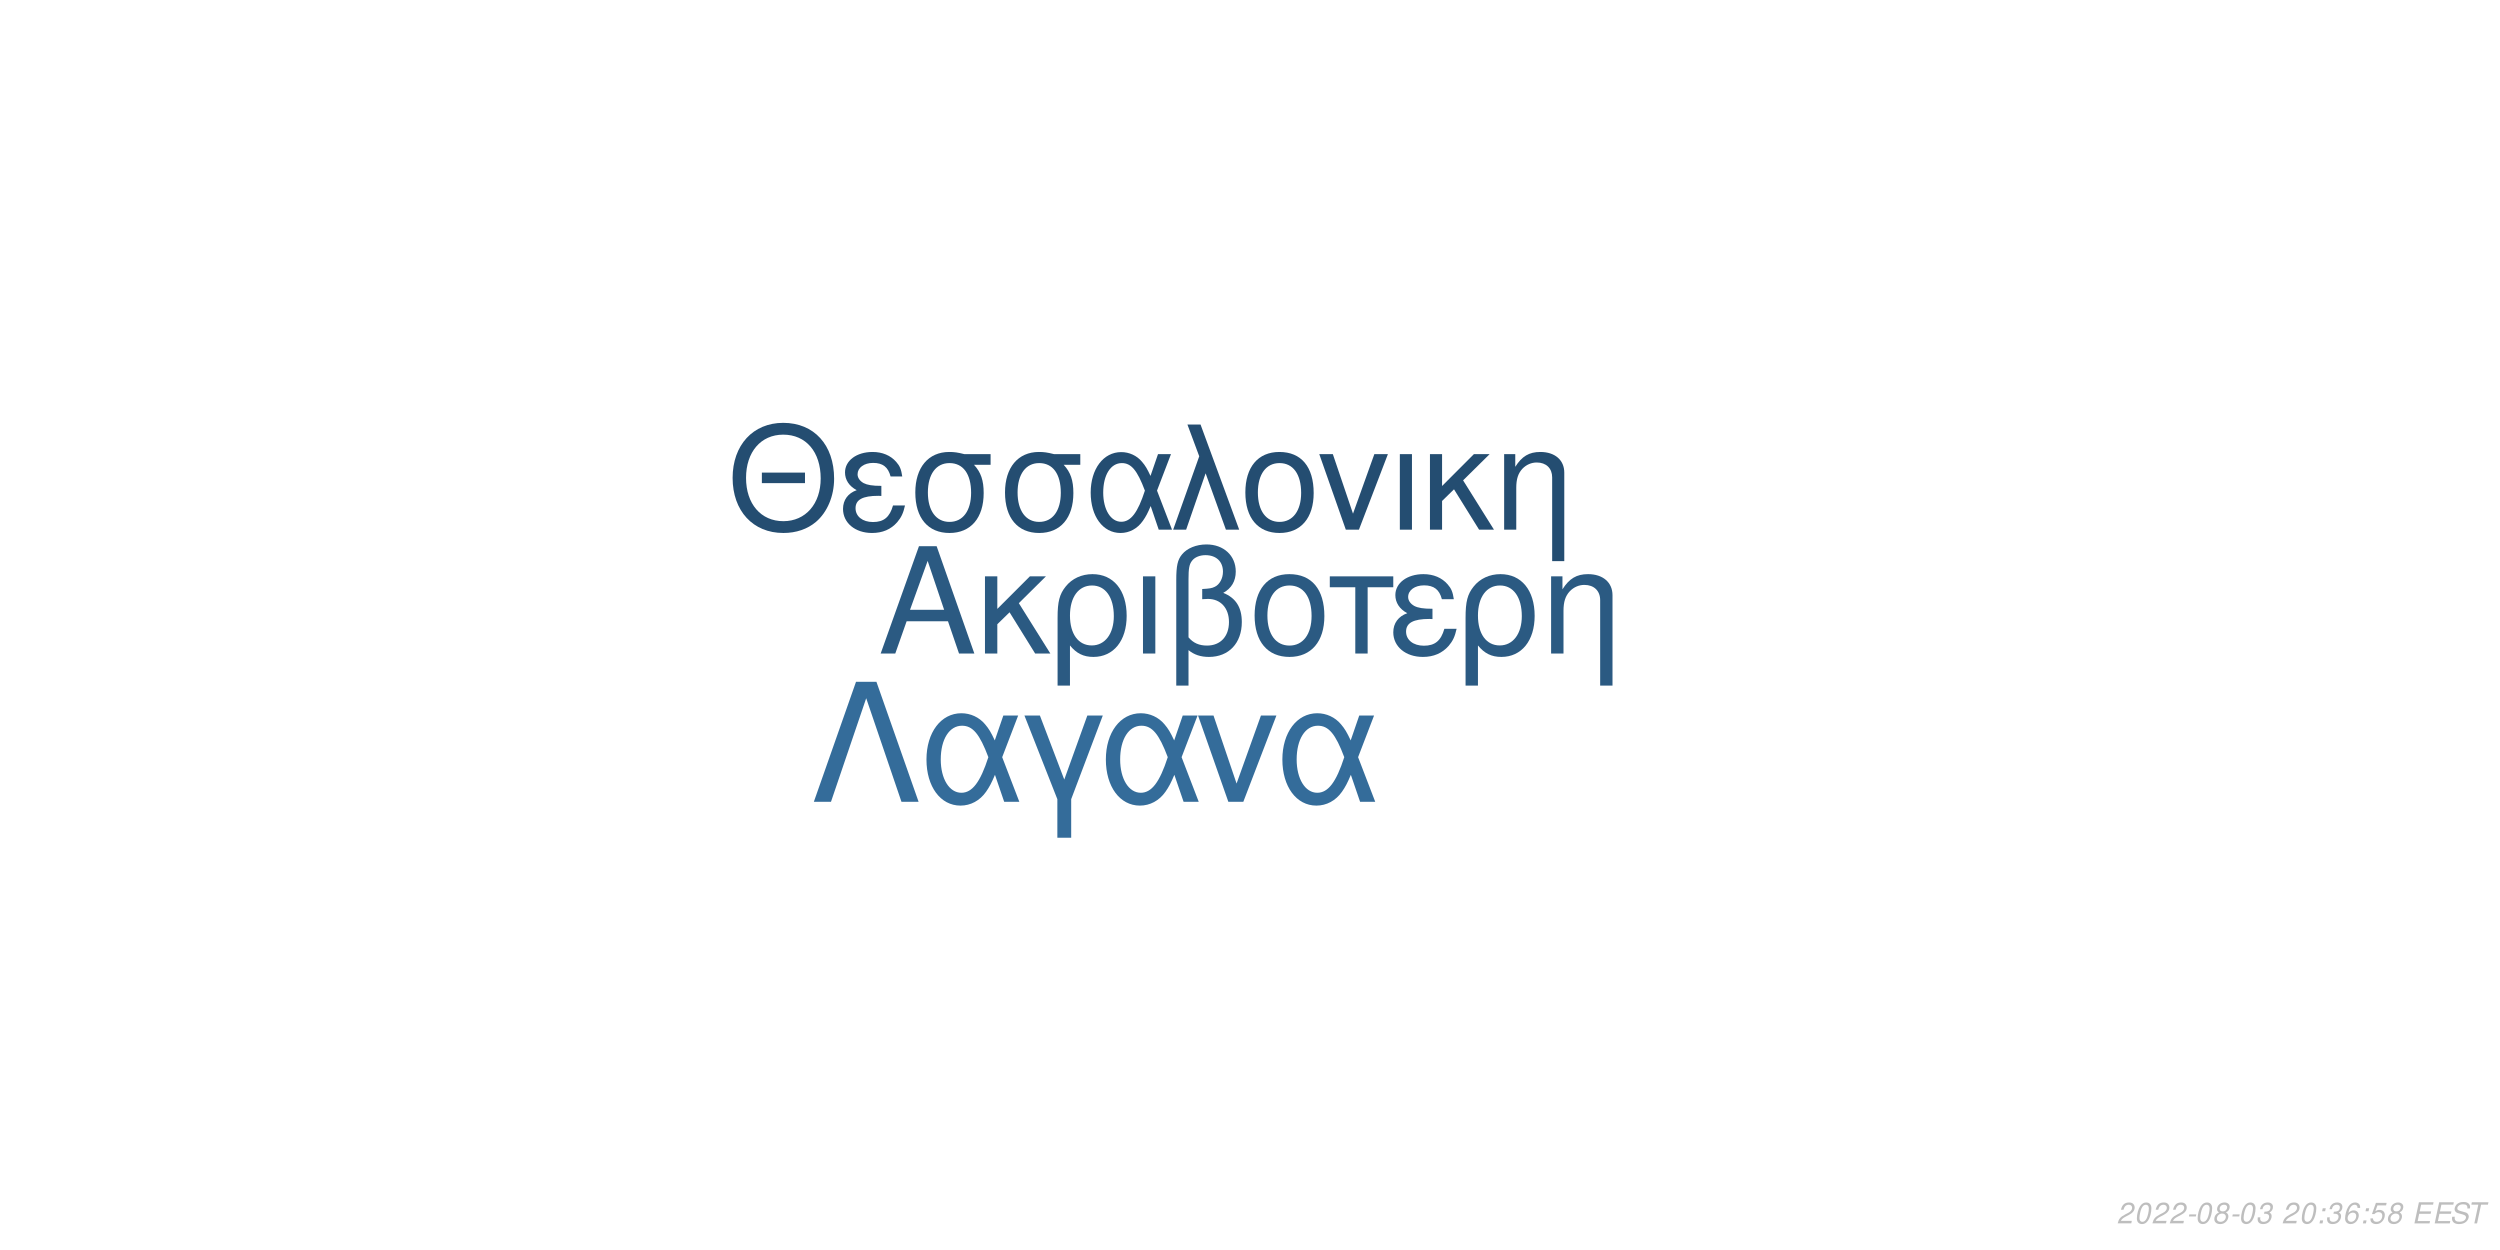
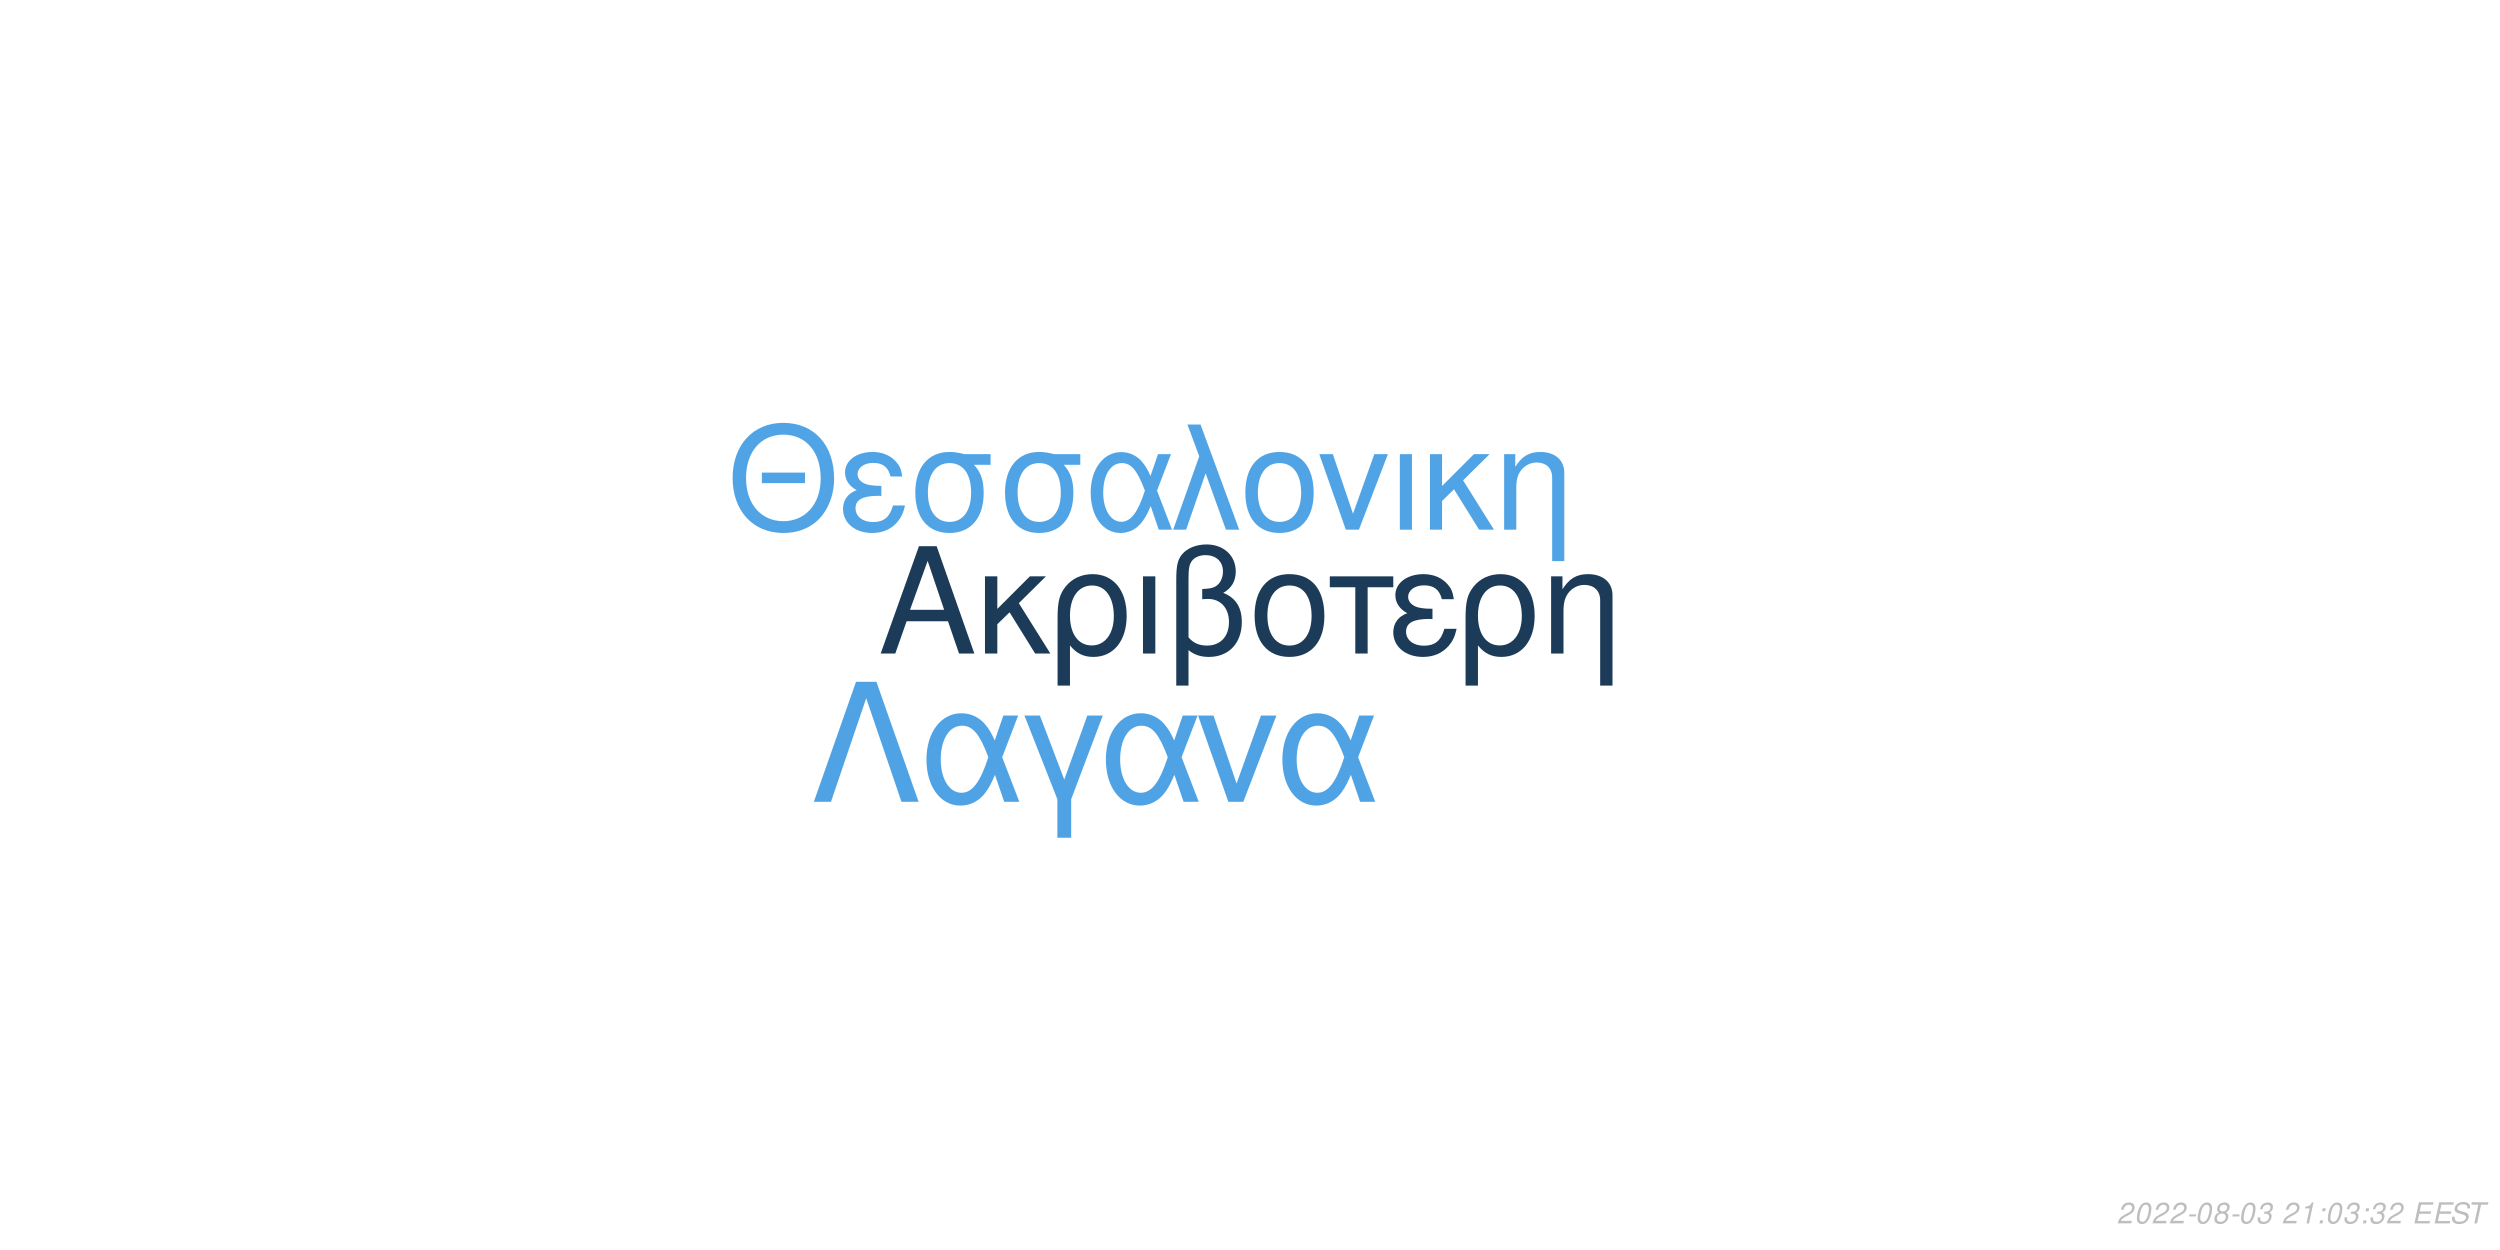
<svg xmlns="http://www.w3.org/2000/svg" xmlns:xlink="http://www.w3.org/1999/xlink" width="864pt" height="432pt" viewBox="0 0 864 432" version="1.1">
  <defs>
    <g>
      <symbol overflow="visible" id="glyph0-0">
        <path style="stroke:none;" d="" />
      </symbol>
      <symbol overflow="visible" id="glyph0-1">
        <path style="stroke:none;" d="M 24.125 -11.141 L 27.938 0 L 33.234 0 L 20.203 -37.094 L 14.094 -37.094 L 0.859 0 L 5.906 0 L 9.828 -11.141 Z M 22.797 -15.109 L 11 -15.109 L 17.094 -32.016 Z M 22.797 -15.109 " />
      </symbol>
      <symbol overflow="visible" id="glyph0-2">
        <path style="stroke:none;" d="M 7.172 -15.422 L 7.172 -26.672 L 2.906 -26.672 L 2.906 0 L 7.172 0 L 7.172 -10.125 L 11.406 -14.25 L 20.25 0 L 25.5 0 L 14.609 -17.406 L 23.969 -26.672 L 18.422 -26.672 Z M 7.172 -15.422 " />
      </symbol>
      <symbol overflow="visible" id="glyph0-3">
        <path style="stroke:none;" d="M 3 11.094 L 7.281 11.094 L 7.281 -2.797 C 9.516 -0.047 11.953 1.172 15.375 1.172 C 22.344 1.172 26.875 -4.422 26.875 -13.031 C 26.875 -21.891 22.297 -27.438 15.062 -27.438 C 11.297 -27.438 7.984 -25.906 5.797 -23.156 C 3.672 -20.516 3 -17.969 3 -12.359 Z M 14.906 -23.516 C 19.547 -23.516 22.438 -19.438 22.438 -12.922 C 22.438 -6.812 19.391 -2.797 14.812 -2.797 C 10.172 -2.797 7.281 -6.766 7.281 -13.125 C 7.281 -19.484 10.234 -23.516 14.906 -23.516 Z M 14.906 -23.516 " />
      </symbol>
      <symbol overflow="visible" id="glyph0-4">
        <path style="stroke:none;" d="M 3.516 0 L 7.781 0 L 7.781 -26.672 L 3.516 -26.672 Z M 3.516 0 " />
      </symbol>
      <symbol overflow="visible" id="glyph0-5">
        <path style="stroke:none;" d="M 4.016 11.094 L 8.25 11.094 L 8.25 -1.172 C 10.172 0.406 12.422 1.172 15.312 1.172 C 22.188 1.172 26.672 -3.609 26.672 -10.891 C 26.672 -15.984 24.578 -19.234 20.25 -20.969 C 23.109 -22.547 24.578 -25.031 24.578 -28.344 C 24.578 -33.844 20.406 -37.703 14.453 -37.703 C 10.938 -37.703 7.734 -36.391 6 -34.25 C 4.484 -32.422 4.016 -30.328 4.016 -25.391 Z M 8.25 -25.656 C 8.25 -29.359 8.5 -30.844 9.469 -32.062 C 10.375 -33.281 12.156 -34 14.094 -34 C 17.812 -34 20.156 -31.812 20.156 -28.297 C 20.156 -25.953 18.984 -23.812 17.297 -23.047 C 16.281 -22.547 15.469 -22.438 12.984 -22.297 L 12.984 -18.781 C 13.734 -18.828 14.344 -18.875 14.969 -18.875 C 19.344 -18.875 22.234 -15.719 22.234 -10.891 C 22.234 -5.906 19.281 -2.75 14.656 -2.75 C 11.953 -2.75 9.922 -3.609 8.25 -5.594 Z M 8.25 -25.656 " />
      </symbol>
      <symbol overflow="visible" id="glyph0-6">
        <path style="stroke:none;" d="M 14.094 -27.438 C 6.562 -27.438 2.094 -22.094 2.094 -13.125 C 2.094 -4.125 6.562 1.172 14.141 1.172 C 21.672 1.172 26.203 -4.172 26.203 -12.922 C 26.203 -22.188 21.828 -27.438 14.094 -27.438 Z M 14.141 -23.516 C 18.938 -23.516 21.781 -19.594 21.781 -12.984 C 21.781 -6.672 18.828 -2.75 14.141 -2.75 C 9.422 -2.75 6.516 -6.672 6.516 -13.125 C 6.516 -19.594 9.422 -23.516 14.141 -23.516 Z M 14.141 -23.516 " />
      </symbol>
      <symbol overflow="visible" id="glyph0-7">
        <path style="stroke:none;" d="M 7.891 0 L 12.156 0 L 12.156 -22.906 L 21.016 -22.906 L 21.016 -26.672 L -0.922 -26.672 L -0.922 -22.906 L 7.891 -22.906 Z M 7.891 0 " />
      </symbol>
      <symbol overflow="visible" id="glyph0-8">
        <path style="stroke:none;" d="M 14.562 -15.469 C 11.344 -15.469 9.562 -15.781 8.297 -16.438 C 6.922 -17.203 6.156 -18.328 6.156 -19.547 C 6.156 -21.891 8.453 -23.562 11.656 -23.562 C 15.062 -23.562 16.953 -22.094 17.812 -18.781 L 21.938 -18.781 C 21.578 -21.266 21.062 -22.5 19.797 -23.922 C 17.812 -26.203 14.906 -27.438 11.453 -27.438 C 5.797 -27.438 1.734 -24.375 1.734 -20.203 C 1.734 -17.609 3.156 -15.375 5.859 -13.938 C 2.797 -12.875 1.016 -10.484 1.016 -7.328 C 1.016 -2.391 5.297 1.172 11.25 1.172 C 14.969 1.172 17.906 -0.109 20.156 -2.641 C 21.578 -4.328 22.297 -5.797 22.906 -8.547 L 18.672 -8.547 C 17.5 -4.422 15.422 -2.703 11.609 -2.703 C 7.938 -2.703 5.438 -4.688 5.438 -7.578 C 5.438 -10.578 7.938 -11.953 13.484 -11.953 C 13.641 -11.953 14.094 -11.953 14.562 -11.906 Z M 14.562 -15.469 " />
      </symbol>
      <symbol overflow="visible" id="glyph0-9">
        <path style="stroke:none;" d="M 3.562 -26.672 L 3.562 0 L 7.844 0 L 7.844 -14.703 C 7.844 -17.906 8.5 -19.891 10.031 -21.531 C 11.406 -22.953 13.188 -23.719 15.062 -23.719 C 18.375 -23.719 20.516 -21.672 20.516 -18.469 L 20.516 11.094 L 24.781 11.094 L 24.781 -20.156 C 24.781 -24.578 21.469 -27.438 16.328 -27.438 C 12.359 -27.438 9.828 -25.906 7.484 -22.188 L 7.484 -26.672 Z M 3.562 -26.672 " />
      </symbol>
      <symbol overflow="visible" id="glyph1-0">
        <path style="stroke:none;" d="" />
      </symbol>
      <symbol overflow="visible" id="glyph1-1">
        <path style="stroke:none;" d="M 26.859 -19.734 L 11.953 -19.734 L 11.953 -16.094 L 26.859 -16.094 Z M 19.328 -36.922 C 8.922 -36.922 1.844 -29.25 1.844 -17.891 C 1.844 -6.484 8.875 1.141 19.391 1.141 C 23.812 1.141 27.703 -0.203 30.641 -2.688 C 34.578 -6.031 36.922 -11.656 36.922 -17.594 C 36.922 -29.297 30 -36.922 19.328 -36.922 Z M 19.328 -32.844 C 27.203 -32.844 32.281 -26.906 32.281 -17.688 C 32.281 -8.922 27.062 -2.938 19.391 -2.938 C 11.609 -2.938 6.484 -8.922 6.484 -17.891 C 6.484 -26.859 11.609 -32.844 19.328 -32.844 Z M 19.328 -32.844 " />
      </symbol>
      <symbol overflow="visible" id="glyph1-2">
        <path style="stroke:none;" d="M 14.25 -15.141 C 11.109 -15.141 9.375 -15.453 8.125 -16.094 C 6.781 -16.844 6.031 -17.938 6.031 -19.141 C 6.031 -21.422 8.266 -23.078 11.406 -23.078 C 14.75 -23.078 16.594 -21.625 17.438 -18.391 L 21.469 -18.391 C 21.125 -20.828 20.625 -22.031 19.391 -23.422 C 17.438 -25.656 14.594 -26.859 11.219 -26.859 C 5.688 -26.859 1.688 -23.875 1.688 -19.781 C 1.688 -17.234 3.094 -15.047 5.734 -13.656 C 2.734 -12.609 1 -10.266 1 -7.172 C 1 -2.344 5.188 1.141 11.016 1.141 C 14.656 1.141 17.547 -0.094 19.734 -2.594 C 21.125 -4.234 21.828 -5.688 22.422 -8.375 L 18.281 -8.375 C 17.141 -4.328 15.094 -2.641 11.359 -2.641 C 7.766 -2.641 5.328 -4.578 5.328 -7.422 C 5.328 -10.359 7.766 -11.703 13.203 -11.703 C 13.359 -11.703 13.797 -11.703 14.25 -11.656 Z M 14.25 -15.141 " />
      </symbol>
      <symbol overflow="visible" id="glyph1-3">
        <path style="stroke:none;" d="M 29 -26.109 L 19.938 -26.109 C 17.594 -26.703 16.438 -26.859 14.703 -26.859 C 7.469 -26.859 2.984 -21.469 2.984 -12.859 C 2.984 -4.031 7.375 1.141 14.797 1.141 C 22.172 1.141 26.609 -4.078 26.609 -12.656 C 26.609 -17.047 25.656 -19.828 23.266 -22.422 L 29 -22.422 Z M 14.797 -23.016 C 19.531 -23.016 22.266 -19.234 22.266 -12.75 C 22.266 -6.531 19.438 -2.688 14.797 -2.688 C 10.172 -2.688 7.328 -6.531 7.328 -12.859 C 7.328 -19.188 10.172 -23.016 14.797 -23.016 Z M 14.797 -23.016 " />
      </symbol>
      <symbol overflow="visible" id="glyph1-4">
        <path style="stroke:none;" d="M 29.344 -26.109 L 24.859 -26.109 L 22.266 -18.578 C 21.125 -21.031 20.484 -22.125 19.328 -23.469 C 17.547 -25.609 14.906 -26.812 12.156 -26.812 C 5.984 -26.812 1.594 -20.984 1.594 -12.812 C 1.594 -4.578 5.828 1.141 11.906 1.141 C 14.953 1.141 17.734 -0.344 19.625 -3.047 C 20.672 -4.531 21.281 -5.688 22.328 -8.172 L 25.109 0 L 29.703 0 L 24.516 -13.5 Z M 20.328 -13.5 C 17.891 -5.922 15.453 -2.734 12.156 -2.734 C 8.516 -2.734 5.922 -6.922 5.922 -12.812 C 5.922 -18.938 8.516 -23.016 12.359 -23.016 C 15.594 -23.016 17.688 -20.531 20.328 -13.5 Z M 20.328 -13.5 " />
      </symbol>
      <symbol overflow="visible" id="glyph1-5">
        <path style="stroke:none;" d="M 1.094 0 L 5.578 0 L 12.312 -19.484 L 19.328 0 L 23.922 0 L 10.562 -36.328 L 6.031 -36.328 L 10.109 -25.359 Z M 1.094 0 " />
      </symbol>
      <symbol overflow="visible" id="glyph1-6">
        <path style="stroke:none;" d="M 13.797 -26.859 C 6.422 -26.859 2.047 -21.625 2.047 -12.859 C 2.047 -4.031 6.422 1.141 13.859 1.141 C 21.234 1.141 25.656 -4.078 25.656 -12.656 C 25.656 -21.719 21.375 -26.859 13.797 -26.859 Z M 13.859 -23.016 C 18.531 -23.016 21.328 -19.188 21.328 -12.703 C 21.328 -6.531 18.438 -2.688 13.859 -2.688 C 9.219 -2.688 6.375 -6.531 6.375 -12.859 C 6.375 -19.188 9.219 -23.016 13.859 -23.016 Z M 13.859 -23.016 " />
      </symbol>
      <symbol overflow="visible" id="glyph1-7">
        <path style="stroke:none;" d="M 14.297 0 L 24.312 -26.109 L 19.625 -26.109 L 12.25 -5.531 L 5.281 -26.109 L 0.594 -26.109 L 9.766 0 Z M 14.297 0 " />
      </symbol>
      <symbol overflow="visible" id="glyph1-8">
        <path style="stroke:none;" d="M 3.438 0 L 7.625 0 L 7.625 -26.109 L 3.438 -26.109 Z M 3.438 0 " />
      </symbol>
      <symbol overflow="visible" id="glyph1-9">
        <path style="stroke:none;" d="M 7.031 -15.094 L 7.031 -26.109 L 2.844 -26.109 L 2.844 0 L 7.031 0 L 7.031 -9.922 L 11.156 -13.953 L 19.828 0 L 24.969 0 L 14.297 -17.047 L 23.469 -26.109 L 18.031 -26.109 Z M 7.031 -15.094 " />
      </symbol>
      <symbol overflow="visible" id="glyph1-10">
        <path style="stroke:none;" d="M 3.484 -26.109 L 3.484 0 L 7.672 0 L 7.672 -14.406 C 7.672 -17.547 8.328 -19.484 9.812 -21.078 C 11.156 -22.469 12.906 -23.219 14.75 -23.219 C 17.984 -23.219 20.078 -21.234 20.078 -18.094 L 20.078 10.859 L 24.266 10.859 L 24.266 -19.734 C 24.266 -24.062 21.031 -26.859 16 -26.859 C 12.109 -26.859 9.609 -25.359 7.328 -21.719 L 7.328 -26.109 Z M 3.484 -26.109 " />
      </symbol>
      <symbol overflow="visible" id="glyph2-0">
        <path style="stroke:none;" d="" />
      </symbol>
      <symbol overflow="visible" id="glyph2-1">
        <path style="stroke:none;" d="M 22.531 -41.484 L 15.484 -41.484 L 0.906 0 L 6.828 0 L 19 -35.797 L 31.188 0 L 37.109 0 Z M 22.531 -41.484 " />
      </symbol>
      <symbol overflow="visible" id="glyph2-2">
        <path style="stroke:none;" d="M 33.516 -29.812 L 28.391 -29.812 L 25.438 -21.219 C 24.125 -24.016 23.391 -25.266 22.078 -26.797 C 20.031 -29.25 17.016 -30.609 13.891 -30.609 C 6.828 -30.609 1.828 -23.953 1.828 -14.625 C 1.828 -5.234 6.656 1.312 13.594 1.312 C 17.078 1.312 20.266 -0.391 22.422 -3.469 C 23.609 -5.172 24.297 -6.484 25.5 -9.328 L 28.688 0 L 33.922 0 L 28 -15.422 Z M 23.219 -15.422 C 20.422 -6.766 17.641 -3.125 13.891 -3.125 C 9.734 -3.125 6.766 -7.906 6.766 -14.625 C 6.766 -21.625 9.734 -26.297 14.109 -26.297 C 17.812 -26.297 20.203 -23.453 23.219 -15.422 Z M 23.219 -15.422 " />
      </symbol>
      <symbol overflow="visible" id="glyph2-3">
        <path style="stroke:none;" d="M 12.062 12.406 L 16.844 12.406 L 16.844 -0.906 L 27.766 -29.812 L 22.422 -29.812 L 14.453 -7.688 L 6.031 -29.812 L 0.688 -29.812 L 12.062 -0.906 Z M 12.062 12.406 " />
      </symbol>
      <symbol overflow="visible" id="glyph2-4">
        <path style="stroke:none;" d="M 16.328 0 L 27.766 -29.812 L 22.422 -29.812 L 14 -6.312 L 6.031 -29.812 L 0.688 -29.812 L 11.156 0 Z M 16.328 0 " />
      </symbol>
      <symbol overflow="visible" id="glyph3-0">
        <path style="stroke:none;" d="" />
      </symbol>
      <symbol overflow="visible" id="glyph3-1">
        <path style="stroke:none;" d="M 5.234 -0.875 L 1.469 -0.875 C 1.641 -1.375 2.203 -1.891 3.109 -2.344 L 4.234 -2.938 C 5.562 -3.625 6.219 -4.469 6.219 -5.484 C 6.219 -5.938 6.062 -6.359 5.797 -6.656 C 5.469 -7.047 4.984 -7.234 4.312 -7.234 C 2.766 -7.234 1.891 -6.453 1.484 -4.734 L 2.375 -4.734 C 2.484 -5.188 2.609 -5.484 2.797 -5.75 C 3.094 -6.203 3.609 -6.453 4.188 -6.453 C 4.891 -6.453 5.344 -6.031 5.344 -5.375 C 5.344 -4.703 4.859 -4.094 4.016 -3.656 L 2.984 -3.125 C 1.234 -2.188 0.797 -1.656 0.344 -0.016 L 5.047 -0.016 Z M 5.234 -0.875 " />
      </symbol>
      <symbol overflow="visible" id="glyph3-2">
        <path style="stroke:none;" d="M 4.203 -7.234 C 3.375 -7.234 2.688 -6.812 2.125 -5.984 C 1.484 -5.047 0.984 -3.188 0.984 -1.734 C 0.984 -1.109 1.172 -0.562 1.484 -0.266 C 1.797 0.047 2.281 0.234 2.766 0.234 C 3.625 0.234 4.281 -0.156 4.859 -1.016 C 5.516 -1.953 6 -3.797 6 -5.266 C 6 -6.5 5.328 -7.234 4.203 -7.234 Z M 4.094 -6.453 C 4.734 -6.453 5.125 -5.984 5.125 -5.156 C 5.125 -4.203 4.781 -2.625 4.406 -1.812 C 3.984 -0.938 3.516 -0.547 2.875 -0.547 C 2.25 -0.547 1.875 -1.031 1.875 -1.828 C 1.875 -2.797 2.203 -4.344 2.594 -5.203 C 2.984 -6.047 3.453 -6.453 4.094 -6.453 Z M 4.094 -6.453 " />
      </symbol>
      <symbol overflow="visible" id="glyph3-3">
        <path style="stroke:none;" d="M 3.516 -3.125 L 1.125 -3.125 L 0.969 -2.406 L 3.359 -2.406 Z M 3.516 -3.125 " />
      </symbol>
      <symbol overflow="visible" id="glyph3-4">
        <path style="stroke:none;" d="M 4.766 -3.797 C 5.078 -3.969 5.234 -4.078 5.438 -4.234 C 5.812 -4.594 6.062 -5.172 6.062 -5.734 C 6.062 -6.625 5.344 -7.234 4.266 -7.234 C 2.812 -7.234 1.703 -6.219 1.703 -4.875 C 1.703 -4.406 1.875 -4.125 2.359 -3.812 C 1.297 -3.312 0.75 -2.516 0.75 -1.469 C 0.75 -0.438 1.547 0.234 2.812 0.234 C 3.656 0.234 4.359 -0.094 4.938 -0.734 C 5.359 -1.234 5.609 -1.859 5.609 -2.438 C 5.609 -3.047 5.312 -3.516 4.766 -3.797 Z M 4.109 -6.453 C 4.797 -6.453 5.188 -6.125 5.188 -5.578 C 5.188 -5.266 5.062 -4.922 4.859 -4.672 C 4.562 -4.312 4.188 -4.156 3.656 -4.156 C 2.984 -4.156 2.594 -4.453 2.594 -4.984 C 2.594 -5.859 3.203 -6.453 4.109 -6.453 Z M 3.453 -3.406 C 4.234 -3.406 4.734 -2.984 4.734 -2.312 C 4.734 -1.312 3.922 -0.547 2.875 -0.547 C 2.125 -0.547 1.625 -0.969 1.625 -1.625 C 1.625 -2.609 2.438 -3.406 3.453 -3.406 Z M 3.453 -3.406 " />
      </symbol>
      <symbol overflow="visible" id="glyph3-5">
        <path style="stroke:none;" d="M 2.922 -3.312 C 3.125 -3.344 3.234 -3.344 3.375 -3.344 C 4.203 -3.344 4.688 -3 4.688 -2.406 C 4.688 -1.312 3.906 -0.547 2.781 -0.547 C 2.047 -0.547 1.594 -0.938 1.594 -1.562 C 1.594 -1.719 1.609 -1.844 1.656 -2.094 L 0.766 -2.094 C 0.734 -1.797 0.719 -1.641 0.719 -1.469 C 0.719 -0.375 1.406 0.234 2.641 0.234 C 3.547 0.234 4.297 -0.078 4.812 -0.656 C 5.266 -1.156 5.562 -1.875 5.562 -2.547 C 5.562 -3.125 5.344 -3.453 4.797 -3.734 C 5.641 -4.234 6.016 -4.844 6.016 -5.734 C 6.016 -6.656 5.312 -7.234 4.203 -7.234 C 3.375 -7.234 2.672 -6.938 2.188 -6.375 C 1.891 -6.031 1.703 -5.641 1.516 -4.906 L 2.391 -4.906 C 2.5 -5.359 2.594 -5.594 2.734 -5.812 C 3.047 -6.234 3.516 -6.453 4.078 -6.453 C 4.734 -6.453 5.141 -6.125 5.141 -5.578 C 5.141 -5.188 5.016 -4.797 4.797 -4.547 C 4.516 -4.234 4 -4.062 3.266 -4.062 L 3.078 -4.062 Z M 2.922 -3.312 " />
      </symbol>
      <symbol overflow="visible" id="glyph3-6">
        <path style="stroke:none;" d="" />
      </symbol>
      <symbol overflow="visible" id="glyph3-7">
+         <path style="stroke:none;" d="M 3.703 -5.188 L 2.594 0 L 3.469 0 L 5.016 -7.234 L 4.438 -7.234 C 3.906 -6.156 3.688 -6.016 2.234 -5.812 L 2.109 -5.188 Z M 3.703 -5.188 " />
+       </symbol>
+       <symbol overflow="visible" id="glyph3-8">
        <path style="stroke:none;" d="M 2.359 -1.031 L 1.312 -1.031 L 1.094 0 L 2.141 0 Z M 3.266 -5.234 L 2.219 -5.234 L 2 -4.203 L 3.047 -4.203 Z M 3.266 -5.234 " />
      </symbol>
-       <symbol overflow="visible" id="glyph3-8">
-         <path style="stroke:none;" d="M 6.125 -5.344 L 6.141 -5.625 C 6.141 -6.609 5.453 -7.234 4.391 -7.234 C 3.438 -7.234 2.641 -6.719 2.016 -5.703 C 1.422 -4.781 0.938 -2.953 0.938 -1.688 C 0.938 -0.516 1.688 0.234 2.859 0.234 C 3.703 0.234 4.438 -0.156 5 -0.875 C 5.406 -1.422 5.672 -2.156 5.672 -2.766 C 5.672 -3.812 4.969 -4.5 3.906 -4.5 C 3.234 -4.5 2.672 -4.234 2.094 -3.625 C 2.406 -5.375 3.234 -6.453 4.25 -6.453 C 4.703 -6.453 5.062 -6.234 5.172 -5.844 C 5.203 -5.719 5.234 -5.578 5.25 -5.344 Z M 3.656 -3.734 C 4.344 -3.734 4.797 -3.281 4.797 -2.625 C 4.797 -1.469 3.984 -0.547 2.984 -0.547 C 2.297 -0.547 1.812 -1.047 1.812 -1.766 C 1.812 -2.859 2.625 -3.734 3.656 -3.734 Z M 3.656 -3.734 " />
-       </symbol>
      <symbol overflow="visible" id="glyph3-9">
-         <path style="stroke:none;" d="M 6.297 -7.094 L 2.594 -7.094 L 1.234 -3.234 L 2.047 -3.234 C 2.656 -3.766 2.938 -3.906 3.531 -3.906 C 4.328 -3.906 4.797 -3.453 4.797 -2.688 C 4.797 -1.438 3.969 -0.547 2.828 -0.547 C 2.031 -0.547 1.609 -0.938 1.578 -1.734 L 0.703 -1.734 L 0.703 -1.516 C 0.703 -0.938 0.844 -0.547 1.188 -0.266 C 1.562 0.062 2.078 0.234 2.703 0.234 C 3.656 0.234 4.391 -0.156 4.984 -0.922 C 5.422 -1.5 5.672 -2.234 5.672 -2.953 C 5.672 -4 4.938 -4.672 3.812 -4.672 C 3.328 -4.672 2.906 -4.547 2.406 -4.234 L 3.109 -6.219 L 6.109 -6.219 Z M 6.297 -7.094 " />
+         <path style="stroke:none;" d="M 2.547 -3.312 L 6.5 -3.312 L 6.688 -4.141 L 2.719 -4.141 L 3.219 -6.469 L 7.344 -6.469 L 7.516 -7.297 L 2.453 -7.297 L 0.906 0 L 6.125 0 L 6.297 -0.812 L 2.016 -0.812 Z M 2.547 -3.312 " />
      </symbol>
      <symbol overflow="visible" id="glyph3-10">
-         <path style="stroke:none;" d="M 2.547 -3.312 L 6.5 -3.312 L 6.688 -4.141 L 2.719 -4.141 L 3.219 -6.469 L 7.344 -6.469 L 7.516 -7.297 L 2.453 -7.297 L 0.906 0 L 6.125 0 L 6.297 -0.812 L 2.016 -0.812 Z M 2.547 -3.312 " />
+         <path style="stroke:none;" d="M 7.062 -5.156 C 7.125 -5.438 7.141 -5.562 7.141 -5.703 C 7.141 -6.156 6.938 -6.594 6.594 -6.891 C 6.188 -7.25 5.656 -7.406 4.875 -7.406 C 3.844 -7.406 3.047 -7.125 2.5 -6.562 C 2.094 -6.141 1.781 -5.438 1.781 -4.922 C 1.781 -4.297 2.219 -3.766 2.891 -3.562 L 4.594 -3.094 C 5.406 -2.859 5.734 -2.578 5.734 -2.094 C 5.734 -1.781 5.547 -1.406 5.266 -1.141 C 4.844 -0.766 4.266 -0.578 3.453 -0.578 C 2.328 -0.578 1.812 -0.984 1.812 -1.906 C 1.812 -2.047 1.812 -2.125 1.844 -2.312 L 0.984 -2.312 C 0.906 -2.062 0.891 -1.906 0.891 -1.688 C 0.891 -0.484 1.797 0.234 3.297 0.234 C 4.359 0.234 5.234 -0.062 5.812 -0.609 C 6.344 -1.078 6.688 -1.797 6.688 -2.375 C 6.688 -2.641 6.609 -2.906 6.453 -3.156 C 6.234 -3.5 5.938 -3.703 5.469 -3.828 L 3.75 -4.312 C 2.984 -4.547 2.734 -4.734 2.734 -5.188 C 2.734 -5.547 2.875 -5.844 3.188 -6.109 C 3.547 -6.438 4.031 -6.594 4.703 -6.594 C 5.266 -6.594 5.688 -6.484 5.906 -6.297 C 6.094 -6.125 6.219 -5.797 6.219 -5.516 C 6.219 -5.422 6.203 -5.344 6.188 -5.156 Z M 7.062 -5.156 " />
      </symbol>
      <symbol overflow="visible" id="glyph3-11">
-         <path style="stroke:none;" d="M 7.062 -5.156 C 7.125 -5.438 7.141 -5.562 7.141 -5.703 C 7.141 -6.156 6.938 -6.594 6.594 -6.891 C 6.188 -7.25 5.656 -7.406 4.875 -7.406 C 3.844 -7.406 3.047 -7.125 2.5 -6.562 C 2.094 -6.141 1.781 -5.438 1.781 -4.922 C 1.781 -4.297 2.219 -3.766 2.891 -3.562 L 4.594 -3.094 C 5.406 -2.859 5.734 -2.578 5.734 -2.094 C 5.734 -1.781 5.547 -1.406 5.266 -1.141 C 4.844 -0.766 4.266 -0.578 3.453 -0.578 C 2.328 -0.578 1.812 -0.984 1.812 -1.906 C 1.812 -2.047 1.812 -2.125 1.844 -2.312 L 0.984 -2.312 C 0.906 -2.062 0.891 -1.906 0.891 -1.688 C 0.891 -0.484 1.797 0.234 3.297 0.234 C 4.359 0.234 5.234 -0.062 5.812 -0.609 C 6.344 -1.078 6.688 -1.797 6.688 -2.375 C 6.688 -2.641 6.609 -2.906 6.453 -3.156 C 6.234 -3.5 5.938 -3.703 5.469 -3.828 L 3.75 -4.312 C 2.984 -4.547 2.734 -4.734 2.734 -5.188 C 2.734 -5.547 2.875 -5.844 3.188 -6.109 C 3.547 -6.438 4.031 -6.594 4.703 -6.594 C 5.266 -6.594 5.688 -6.484 5.906 -6.297 C 6.094 -6.125 6.219 -5.797 6.219 -5.516 C 6.219 -5.422 6.203 -5.344 6.188 -5.156 Z M 7.062 -5.156 " />
-       </symbol>
-       <symbol overflow="visible" id="glyph3-12">
        <path style="stroke:none;" d="M 4.938 -6.469 L 7.312 -6.469 L 7.484 -7.297 L 1.75 -7.297 L 1.578 -6.469 L 3.984 -6.469 L 2.609 0 L 3.547 0 Z M 4.938 -6.469 " />
      </symbol>
    </g>
  </defs>
  <g id="surface1">
    <rect x="0" y="0" width="864" height="432" style="fill:rgb(100%,100%,100%);fill-opacity:1;stroke:none;" />
-     <g style="fill:rgb(16.863%,35.294%,50.98%);fill-opacity:1;">
+     <g style="fill:rgb(10.588%,23.137%,34.51%);fill-opacity:1;">
      <use xlink:href="#glyph0-1" x="303.5" y="225.861" />
      <use xlink:href="#glyph0-2" x="337.5" y="225.861" />
      <use xlink:href="#glyph0-3" x="362.5" y="225.861" />
      <use xlink:href="#glyph0-4" x="391.5" y="225.861" />
      <use xlink:href="#glyph0-5" x="402.5" y="225.861" />
      <use xlink:href="#glyph0-6" x="431.5" y="225.861" />
      <use xlink:href="#glyph0-7" x="460.5" y="225.861" />
      <use xlink:href="#glyph0-8" x="480.5" y="225.861" />
      <use xlink:href="#glyph0-3" x="503.5" y="225.861" />
      <use xlink:href="#glyph0-9" x="532.5" y="225.861" />
    </g>
-     <g style="fill:rgb(14.118%,30.196%,44.314%);fill-opacity:1;">
+     <g style="fill:rgb(31.373%,64.314%,90.196%);fill-opacity:1;">
      <use xlink:href="#glyph1-1" x="251.348" y="183.058" />
      <use xlink:href="#glyph1-2" x="290.348" y="183.058" />
      <use xlink:href="#glyph1-3" x="313.348" y="183.058" />
      <use xlink:href="#glyph1-3" x="344.348" y="183.058" />
      <use xlink:href="#glyph1-4" x="375.348" y="183.058" />
      <use xlink:href="#glyph1-5" x="404.348" y="183.058" />
      <use xlink:href="#glyph1-6" x="428.348" y="183.058" />
      <use xlink:href="#glyph1-7" x="455.348" y="183.058" />
      <use xlink:href="#glyph1-8" x="480.348" y="183.058" />
      <use xlink:href="#glyph1-9" x="491.348" y="183.058" />
      <use xlink:href="#glyph1-10" x="516.348" y="183.058" />
    </g>
-     <g style="fill:rgb(20.392%,42.353%,60.392%);fill-opacity:1;">
+     <g style="fill:rgb(30.98%,63.922%,89.412%);fill-opacity:1;">
      <use xlink:href="#glyph2-1" x="280.359" y="277.105" />
      <use xlink:href="#glyph2-2" x="318.359" y="277.105" />
      <use xlink:href="#glyph2-3" x="353.359" y="277.105" />
      <use xlink:href="#glyph2-2" x="380.359" y="277.105" />
      <use xlink:href="#glyph2-4" x="413.359" y="277.105" />
      <use xlink:href="#glyph2-2" x="441.359" y="277.105" />
    </g>
    <g style="fill:rgb(74.51%,74.51%,74.51%);fill-opacity:1;">
      <use xlink:href="#glyph3-1" x="731.52" y="422.81" />
      <use xlink:href="#glyph3-2" x="737.52" y="422.81" />
      <use xlink:href="#glyph3-1" x="743.52" y="422.81" />
      <use xlink:href="#glyph3-1" x="749.52" y="422.81" />
      <use xlink:href="#glyph3-3" x="755.52" y="422.81" />
      <use xlink:href="#glyph3-2" x="758.52" y="422.81" />
      <use xlink:href="#glyph3-4" x="764.52" y="422.81" />
      <use xlink:href="#glyph3-3" x="770.52" y="422.81" />
      <use xlink:href="#glyph3-2" x="773.52" y="422.81" />
      <use xlink:href="#glyph3-5" x="779.52" y="422.81" />
      <use xlink:href="#glyph3-6" x="785.52" y="422.81" />
      <use xlink:href="#glyph3-1" x="788.52" y="422.81" />
-       <use xlink:href="#glyph3-2" x="794.52" y="422.81" />
-       <use xlink:href="#glyph3-7" x="800.52" y="422.81" />
-       <use xlink:href="#glyph3-5" x="803.52" y="422.81" />
-       <use xlink:href="#glyph3-8" x="809.52" y="422.81" />
-       <use xlink:href="#glyph3-7" x="815.52" y="422.81" />
-       <use xlink:href="#glyph3-9" x="818.52" y="422.81" />
-       <use xlink:href="#glyph3-4" x="824.52" y="422.81" />
+       <use xlink:href="#glyph3-7" x="794.52" y="422.81" />
+       <use xlink:href="#glyph3-8" x="800.52" y="422.81" />
+       <use xlink:href="#glyph3-2" x="803.52" y="422.81" />
+       <use xlink:href="#glyph3-5" x="809.52" y="422.81" />
+       <use xlink:href="#glyph3-8" x="815.52" y="422.81" />
+       <use xlink:href="#glyph3-5" x="818.52" y="422.81" />
+       <use xlink:href="#glyph3-1" x="824.52" y="422.81" />
      <use xlink:href="#glyph3-6" x="830.52" y="422.81" />
-       <use xlink:href="#glyph3-10" x="833.52" y="422.81" />
-       <use xlink:href="#glyph3-10" x="840.52" y="422.81" />
-       <use xlink:href="#glyph3-11" x="846.52" y="422.81" />
-       <use xlink:href="#glyph3-12" x="852.52" y="422.81" />
+       <use xlink:href="#glyph3-9" x="833.52" y="422.81" />
+       <use xlink:href="#glyph3-9" x="840.52" y="422.81" />
+       <use xlink:href="#glyph3-10" x="846.52" y="422.81" />
+       <use xlink:href="#glyph3-11" x="852.52" y="422.81" />
    </g>
  </g>
</svg>
